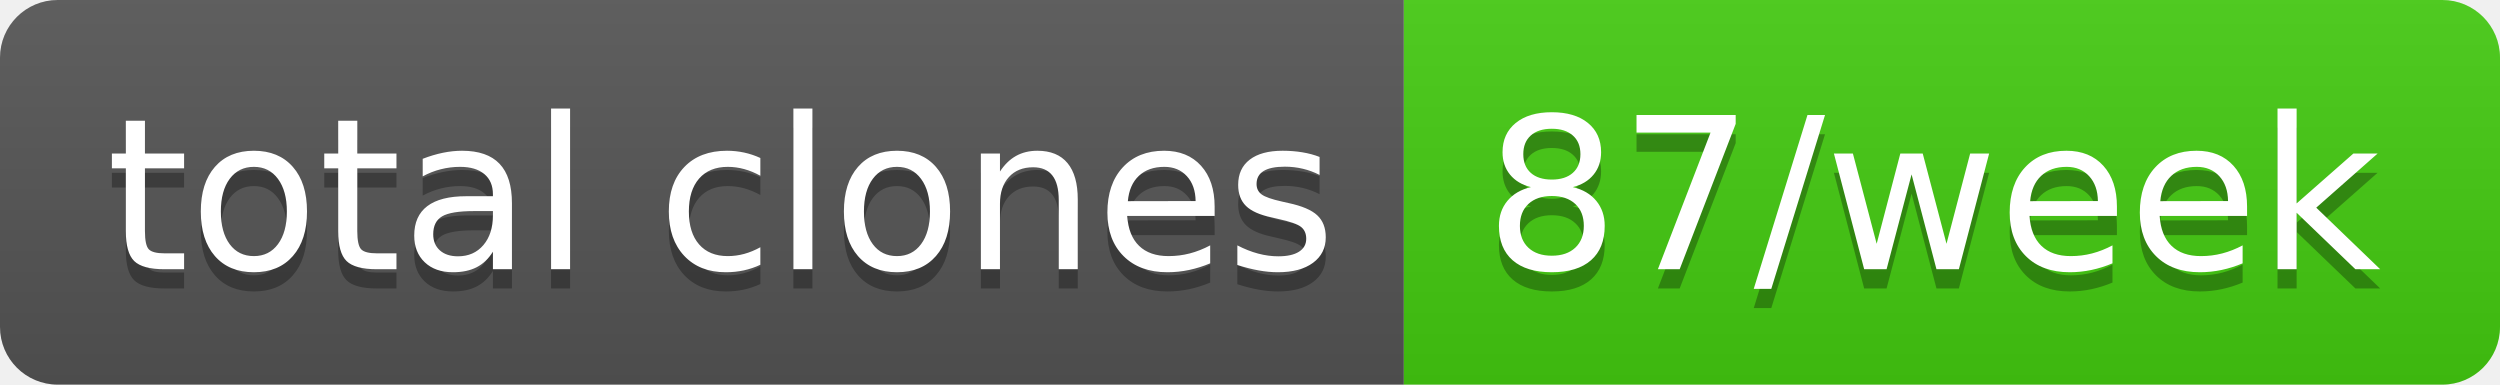
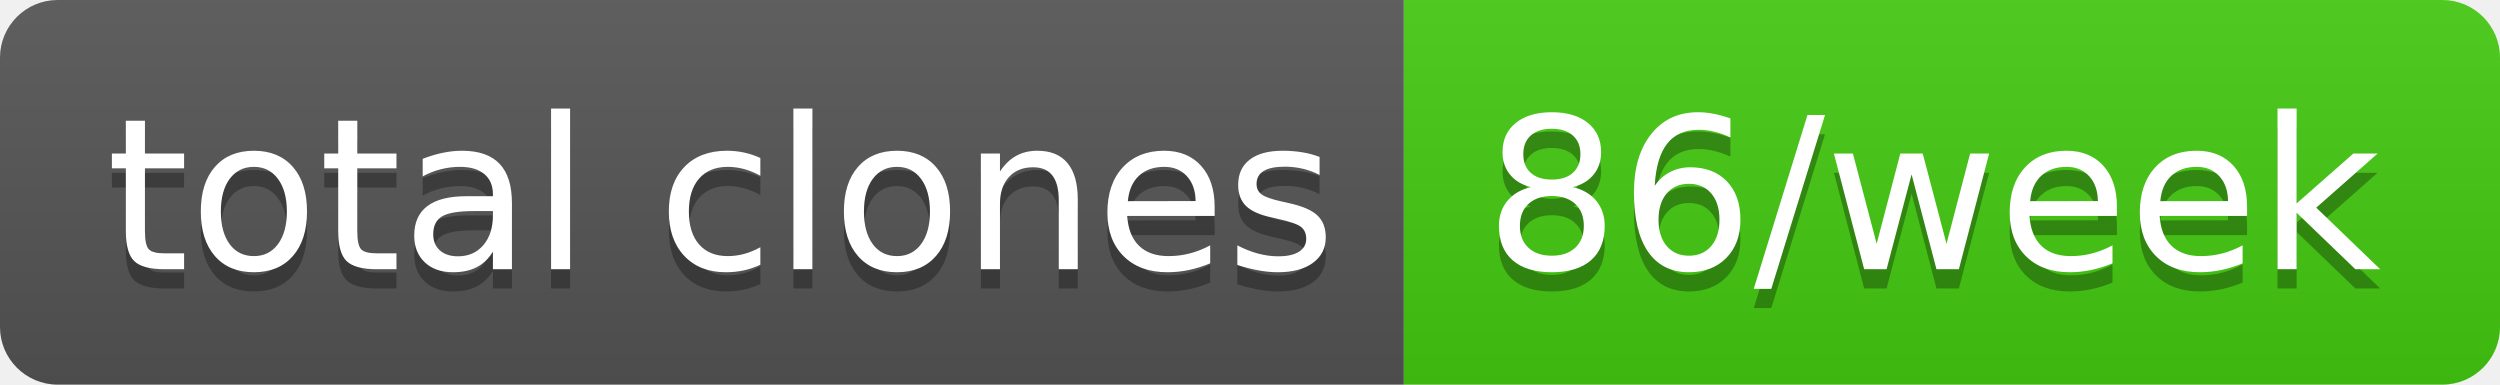
- <svg xmlns="http://www.w3.org/2000/svg" width="130" height="20" role="img" aria-label="total clones: 87/week">
+ <svg xmlns="http://www.w3.org/2000/svg" width="130" height="20" role="img" aria-label="total clones: 86/week">
  <linearGradient id="s" x2="0" y2="100%">
    <stop offset="0" stop-color="#bbb" stop-opacity=".1" />
    <stop offset="1" stop-opacity=".1" />
  </linearGradient>
  <clipPath id="r">
    <rect width="130" height="20" rx="3" fill="#fff" />
  </clipPath>
  <g clip-path="url(#r)">
    <rect width="73" height="20" fill="#555" />
    <rect x="73" width="57" height="20" fill="#4c1" />
    <rect width="130" height="20" fill="url(#s)" />
  </g>
  <g fill="#fff" text-anchor="middle" font-family="Verdana,Geneva,DejaVu Sans,sans-serif" text-rendering="geometricPrecision" font-size="110">
    <text aria-hidden="true" x="375" y="150" fill="#010101" fill-opacity=".3" transform="scale(.1)" textLength="630">total clones</text>
    <text x="375" y="140" transform="scale(.1)" fill="#fff" textLength="630">total clones</text>
-     <text aria-hidden="true" x="1005" y="150" fill="#010101" fill-opacity=".3" transform="scale(.1)" textLength="470">87/week</text>
-     <text x="1005" y="140" transform="scale(.1)" fill="#fff" textLength="470">87/week</text>
+     <text aria-hidden="true" x="1005" y="150" fill="#010101" fill-opacity=".3" transform="scale(.1)" textLength="470">86/week</text>
+     <text x="1005" y="140" transform="scale(.1)" fill="#fff" textLength="470">86/week</text>
  </g>
</svg>
